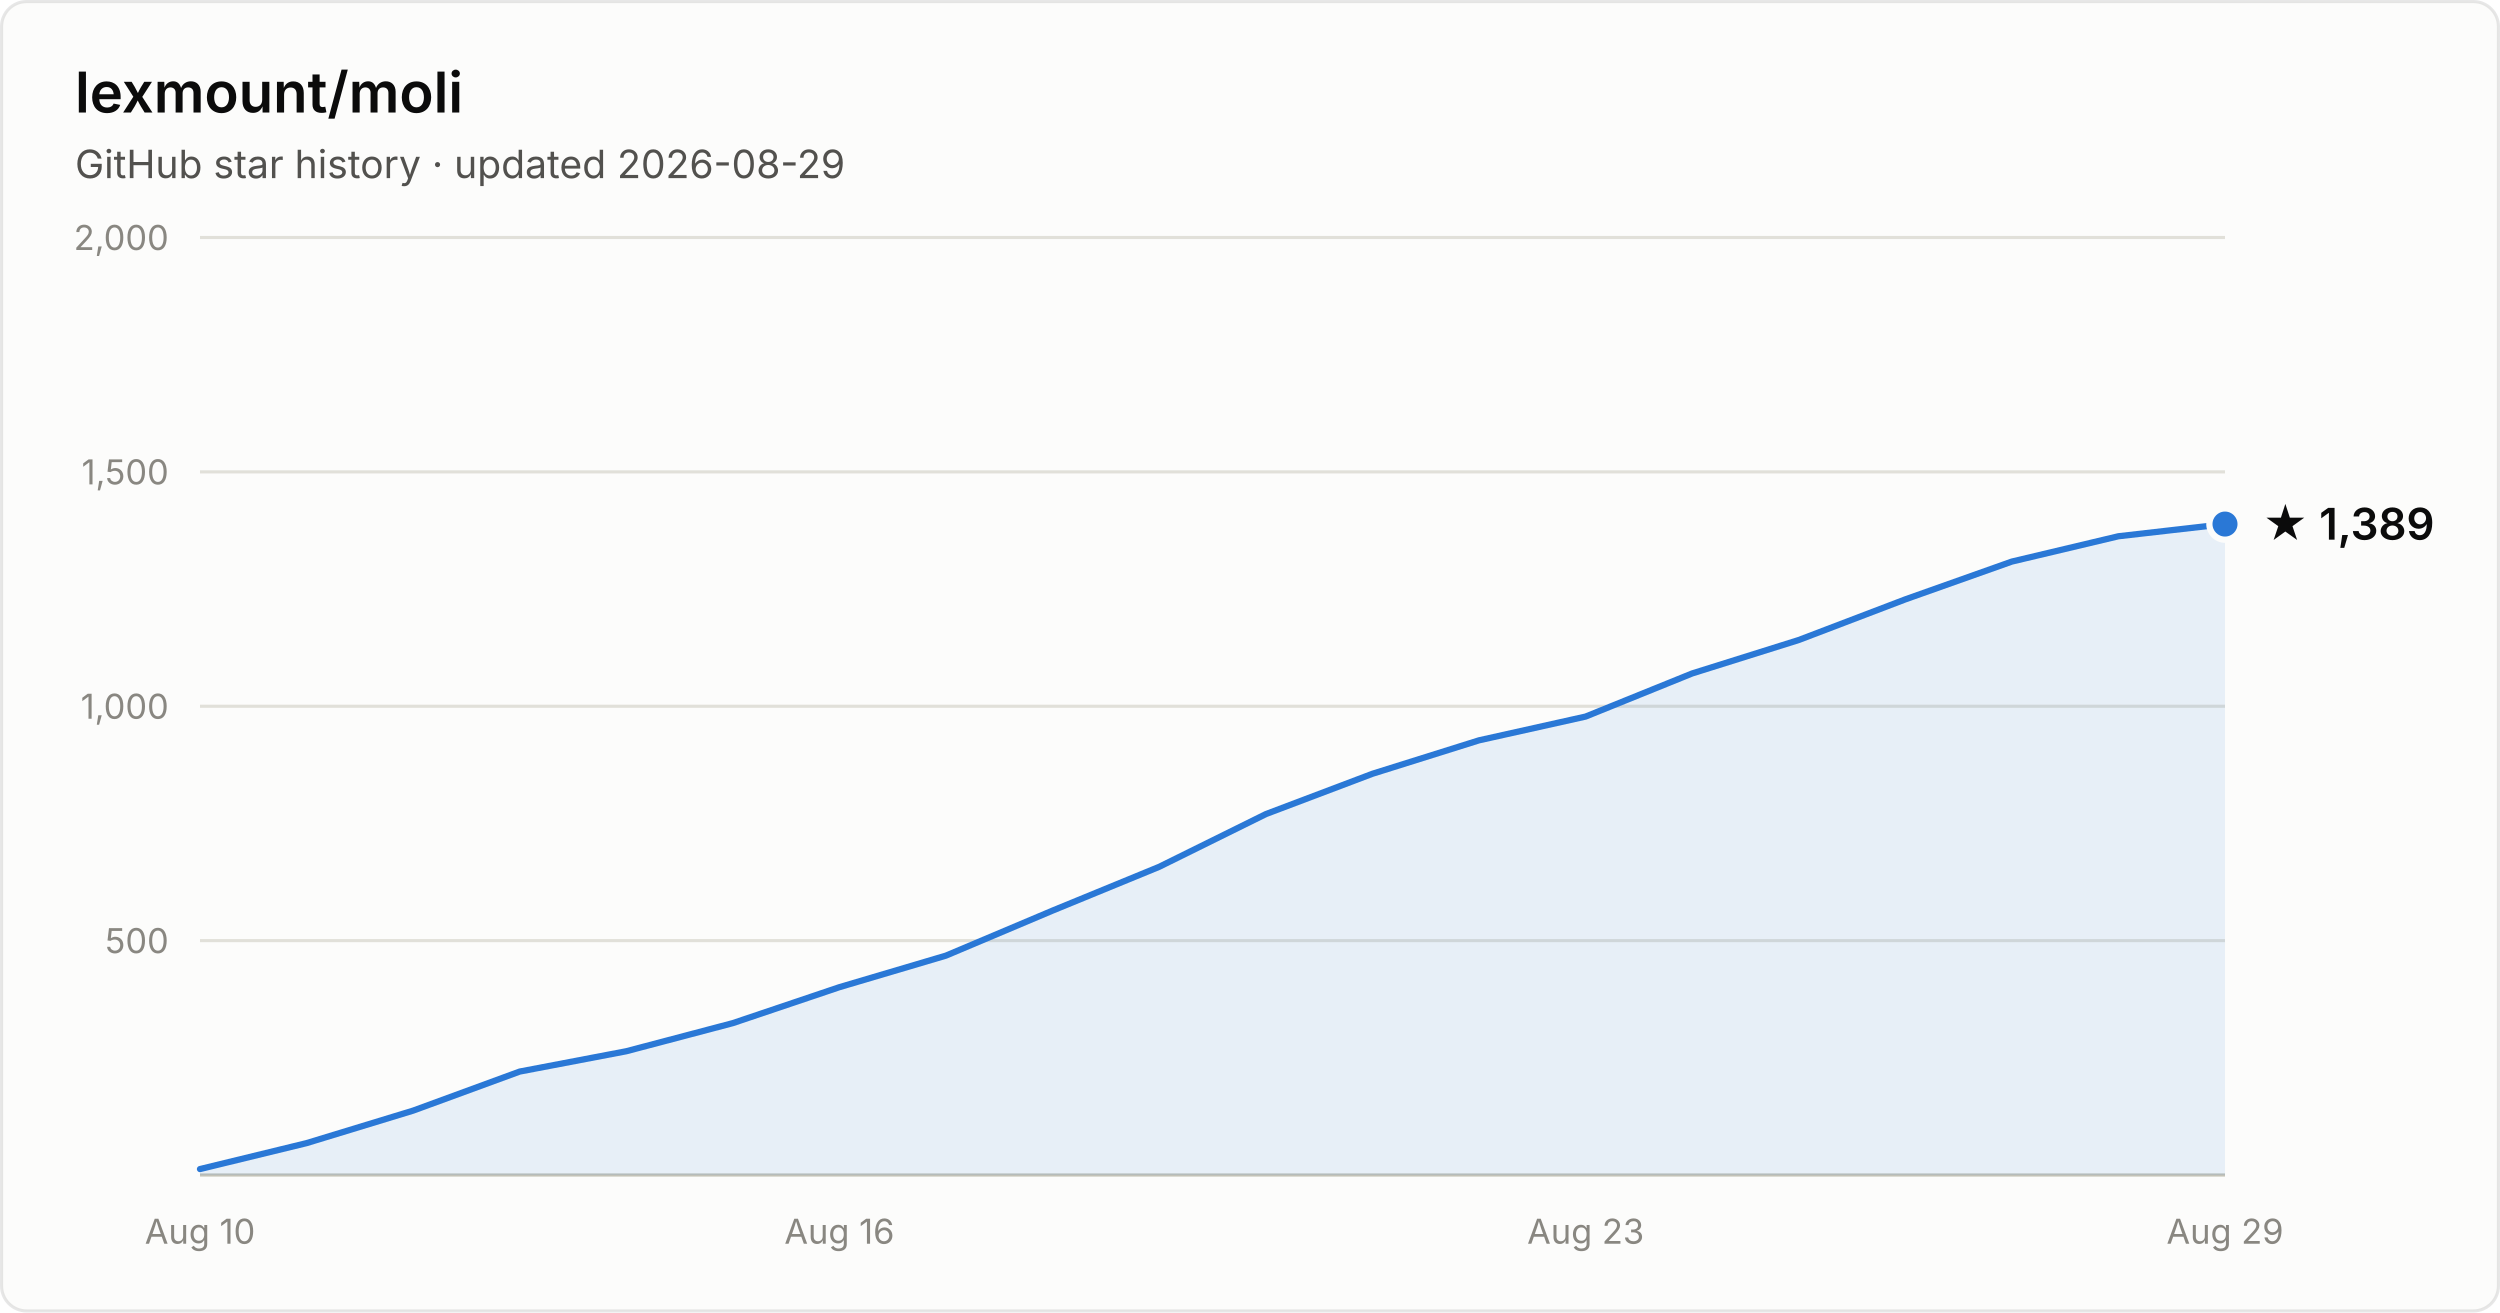
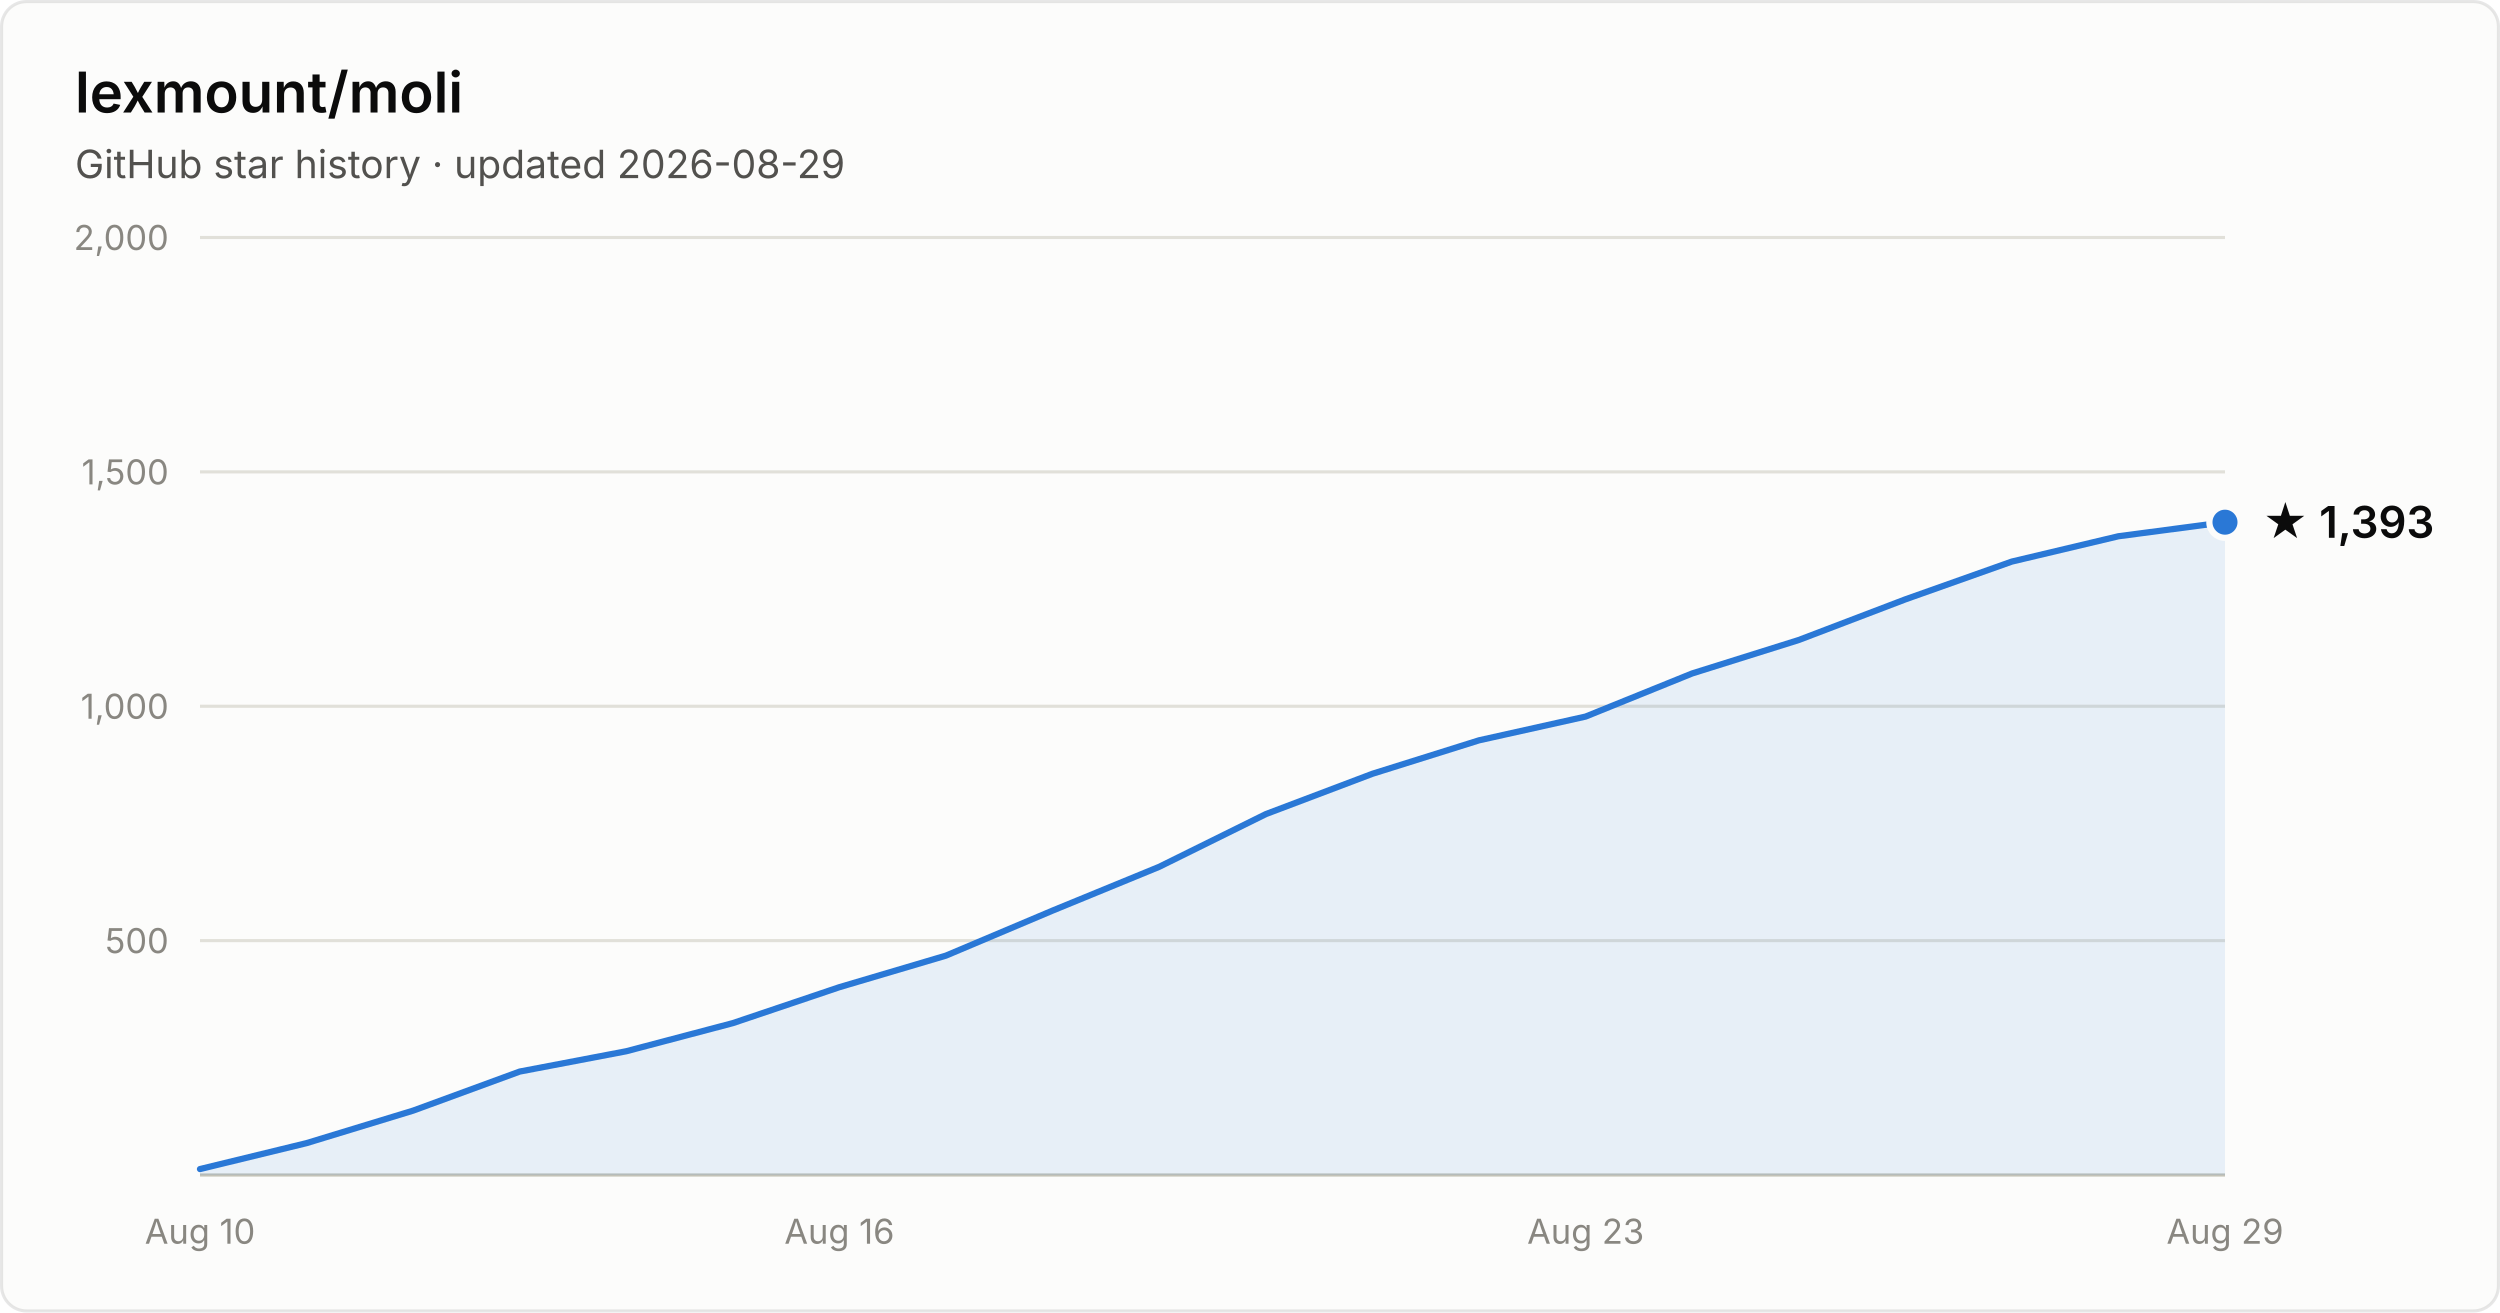
- <svg xmlns="http://www.w3.org/2000/svg" width="800" height="420" viewBox="0 0 800 420" font-family="system-ui, -apple-system, Segoe UI, sans-serif" role="img" aria-label="Star history of lexmount/moli: 1,389 stars as of 2026-08-29">
+ <svg xmlns="http://www.w3.org/2000/svg" width="800" height="420" viewBox="0 0 800 420" font-family="system-ui, -apple-system, Segoe UI, sans-serif" role="img" aria-label="Star history of lexmount/moli: 1,393 stars as of 2026-08-29">
  <rect x="0.5" y="0.5" width="799" height="419" rx="8" fill="#fcfcfb" stroke="rgba(11,11,11,0.10)" />
  <text x="24" y="36" fill="#0b0b0b" font-size="18" font-weight="600">lexmount/moli</text>
  <text x="24" y="57" fill="#52514e" font-size="12.5">GitHub star history · updated 2026-08-29</text>
  <line x1="64" y1="301.0" x2="712" y2="301.0" stroke="#e1e0d9" stroke-width="1" />
  <text x="54" y="305.0" text-anchor="end" fill="#898781" font-size="11" style="font-variant-numeric:tabular-nums">500</text>
  <line x1="64" y1="226.0" x2="712" y2="226.0" stroke="#e1e0d9" stroke-width="1" />
  <text x="54" y="230.0" text-anchor="end" fill="#898781" font-size="11" style="font-variant-numeric:tabular-nums">1,000</text>
  <line x1="64" y1="151.0" x2="712" y2="151.0" stroke="#e1e0d9" stroke-width="1" />
  <text x="54" y="155.0" text-anchor="end" fill="#898781" font-size="11" style="font-variant-numeric:tabular-nums">1,500</text>
  <line x1="64" y1="76.0" x2="712" y2="76.0" stroke="#e1e0d9" stroke-width="1" />
  <text x="54" y="80.0" text-anchor="end" fill="#898781" font-size="11" style="font-variant-numeric:tabular-nums">2,000</text>
  <line x1="64" y1="376" x2="712" y2="376" stroke="#c3c2b7" stroke-width="1" />
  <text x="64.0" y="398" text-anchor="middle" fill="#898781" font-size="11" style="font-variant-numeric:tabular-nums">Aug 10</text>
  <text x="268.6" y="398" text-anchor="middle" fill="#898781" font-size="11" style="font-variant-numeric:tabular-nums">Aug 16</text>
  <text x="507.4" y="398" text-anchor="middle" fill="#898781" font-size="11" style="font-variant-numeric:tabular-nums">Aug 23</text>
  <text x="712.0" y="398" text-anchor="middle" fill="#898781" font-size="11" style="font-variant-numeric:tabular-nums">Aug 29</text>
-   <path d="M64.0 374.1 L98.1 365.8 L132.2 355.4 L166.3 342.9 L200.4 336.4 L234.5 327.4 L268.6 315.9 L302.7 305.8 L336.8 291.4 L370.9 277.4 L405.1 260.5 L439.2 247.6 L473.3 236.9 L507.4 229.3 L541.5 215.5 L575.6 204.8 L609.7 191.8 L643.8 179.7 L677.9 171.6 L712.0 167.7 L712.0 376 L64.0 376 Z" fill="#2a78d6" fill-opacity="0.1" />
-   <path d="M64.0 374.1 L98.1 365.8 L132.2 355.4 L166.3 342.9 L200.4 336.4 L234.5 327.4 L268.6 315.9 L302.7 305.8 L336.8 291.4 L370.9 277.4 L405.1 260.5 L439.2 247.6 L473.3 236.9 L507.4 229.3 L541.5 215.5 L575.6 204.8 L609.7 191.8 L643.8 179.7 L677.9 171.6 L712.0 167.7" fill="none" stroke="#2a78d6" stroke-width="2" stroke-linejoin="round" stroke-linecap="round" />
-   <circle cx="712.0" cy="167.7" r="5" fill="#2a78d6" stroke="#fcfcfb" stroke-width="2" />
-   <text x="724.0" y="172.7" fill="#0b0b0b" font-size="14" font-weight="600">★ 1,389</text>
+   <path d="M64.0 374.1 L98.1 365.8 L132.2 355.4 L166.3 342.9 L200.4 336.4 L234.5 327.4 L268.6 315.9 L302.7 305.8 L336.8 291.4 L370.9 277.4 L405.1 260.5 L439.2 247.6 L473.3 236.9 L507.4 229.3 L541.5 215.5 L575.6 204.8 L609.7 191.8 L643.8 179.7 L677.9 171.6 L712.0 167.1 L712.0 376 L64.0 376 Z" fill="#2a78d6" fill-opacity="0.1" />
+   <path d="M64.0 374.1 L98.1 365.8 L132.2 355.4 L166.3 342.9 L200.4 336.4 L234.5 327.4 L268.6 315.9 L302.7 305.8 L336.8 291.4 L370.9 277.4 L405.1 260.5 L439.2 247.6 L473.3 236.9 L507.4 229.3 L541.5 215.5 L575.6 204.8 L609.7 191.8 L643.8 179.7 L677.9 171.6 L712.0 167.1" fill="none" stroke="#2a78d6" stroke-width="2" stroke-linejoin="round" stroke-linecap="round" />
+   <circle cx="712.0" cy="167.1" r="5" fill="#2a78d6" stroke="#fcfcfb" stroke-width="2" />
+   <text x="724.0" y="172.1" fill="#0b0b0b" font-size="14" font-weight="600">★ 1,393</text>
</svg>
